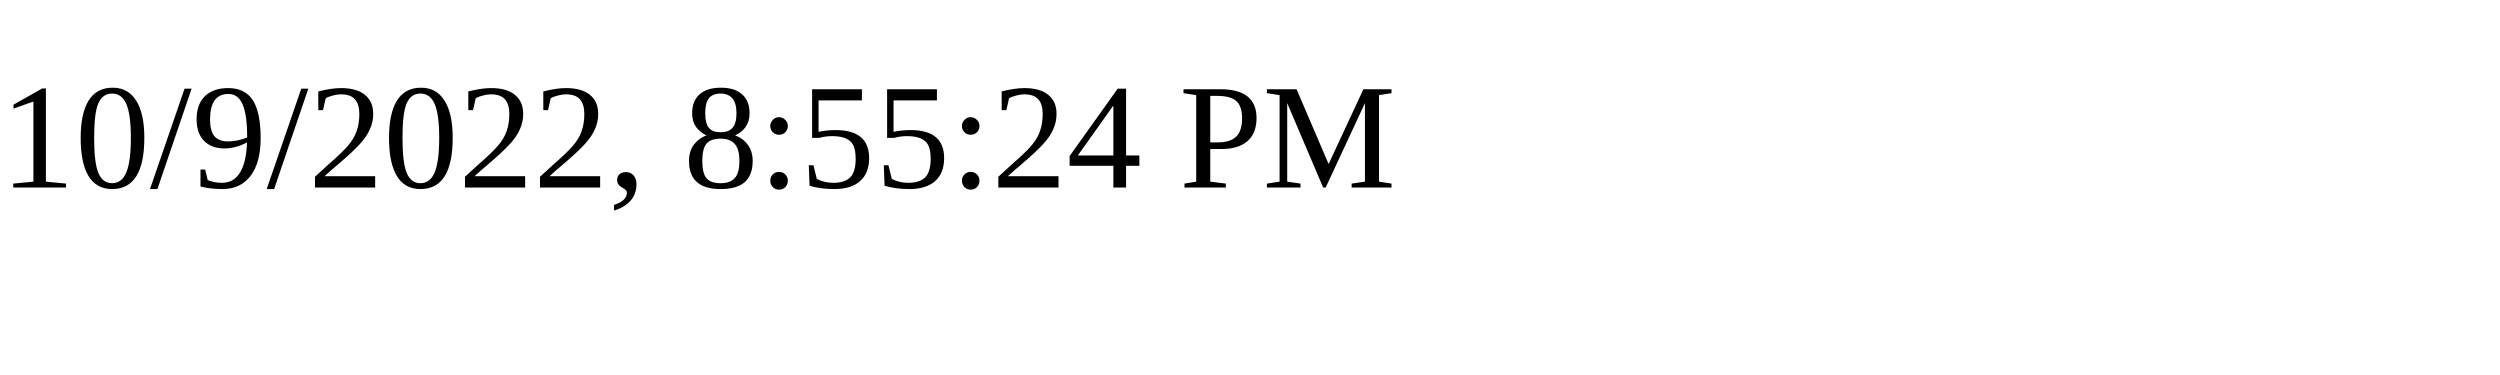
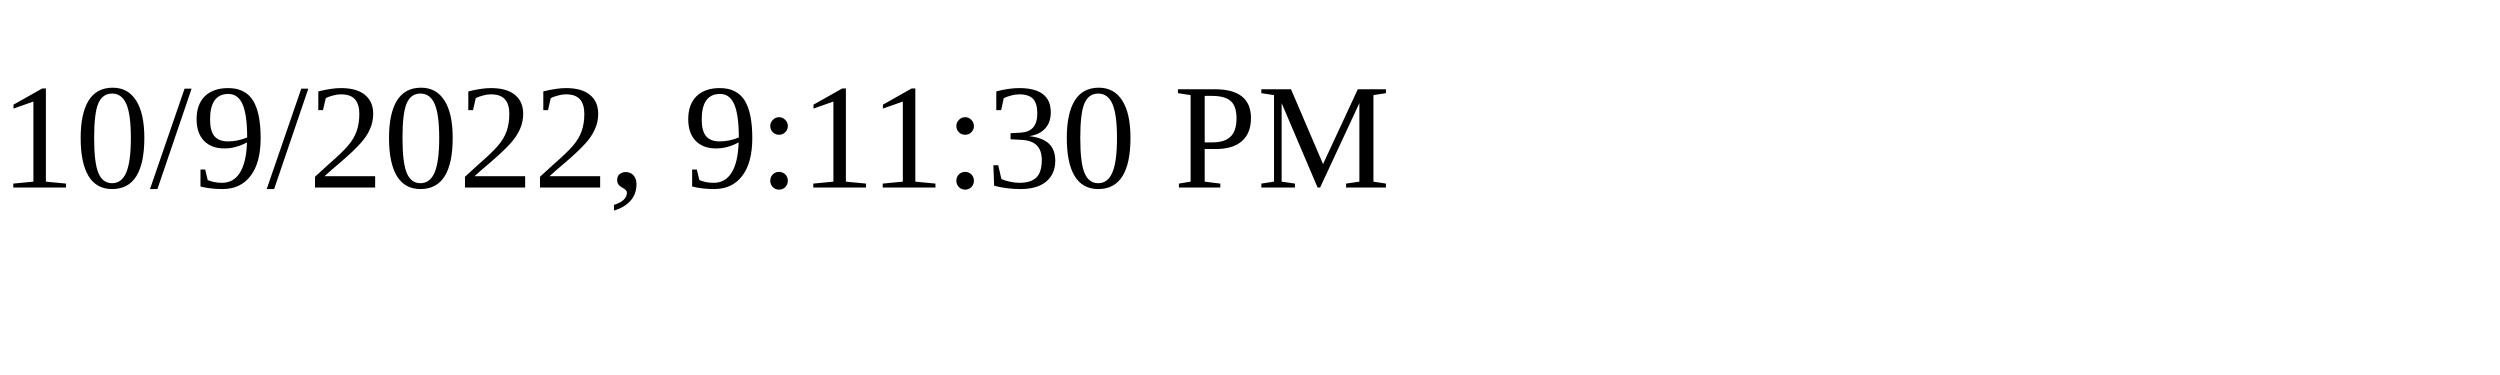
<svg xmlns="http://www.w3.org/2000/svg" height="30" width="200">
-   <text x="0" y="15">10/9/2022, 8:55:24 PM</text>
+   <text x="0" y="15">10/9/2022, 9:11:30 PM</text>
</svg>
